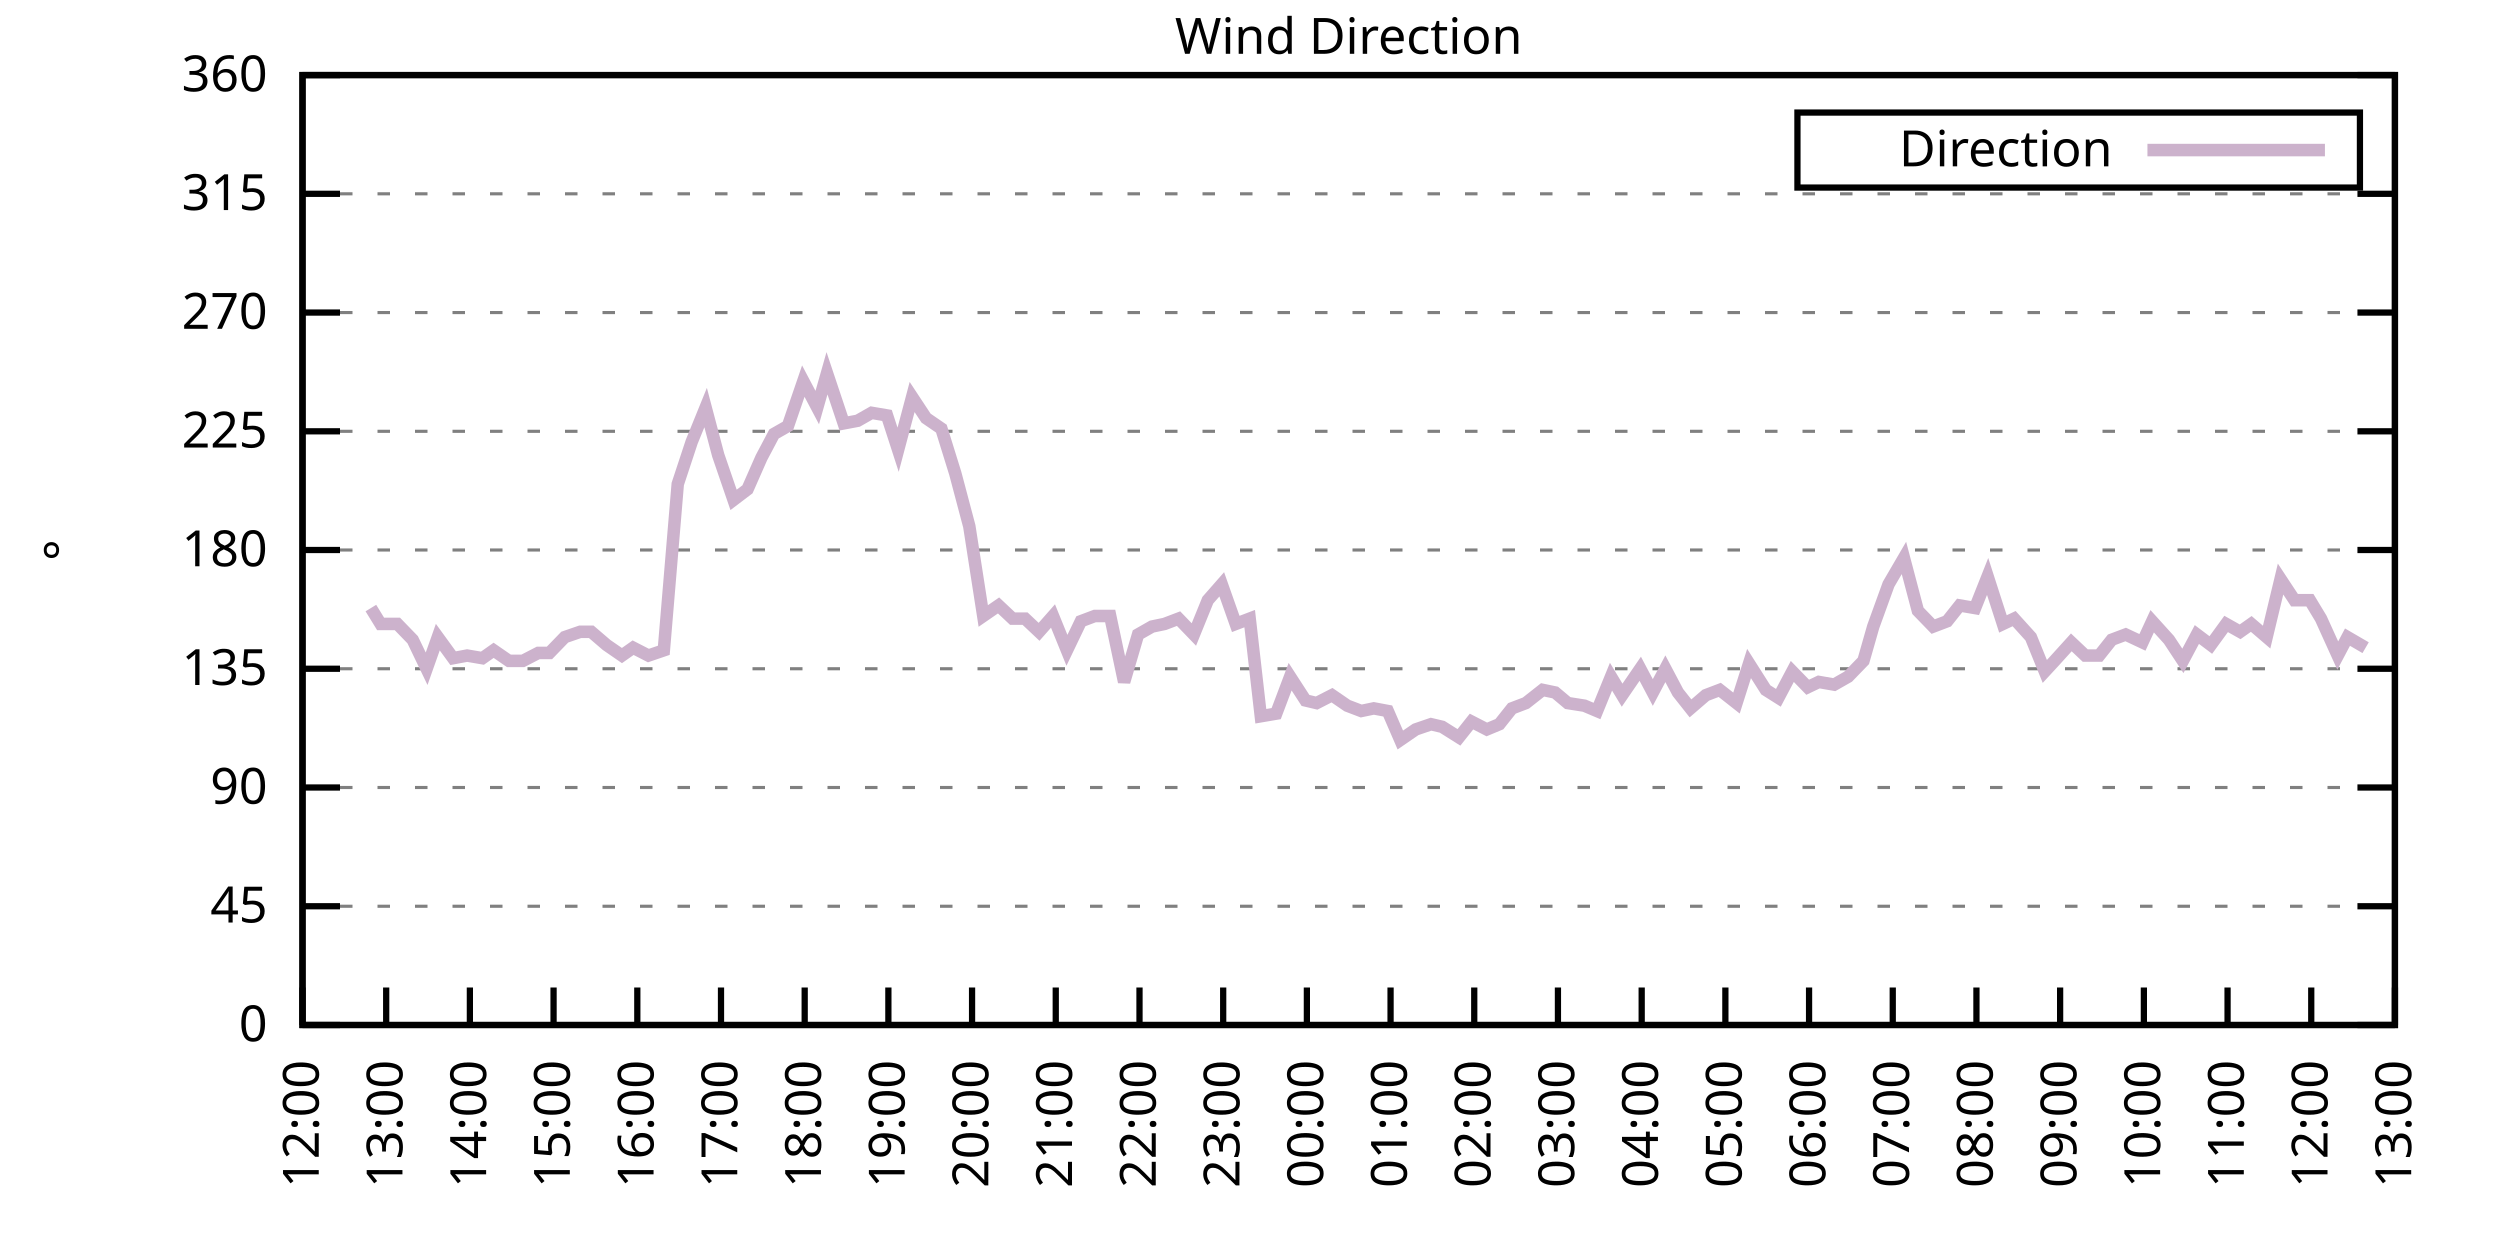
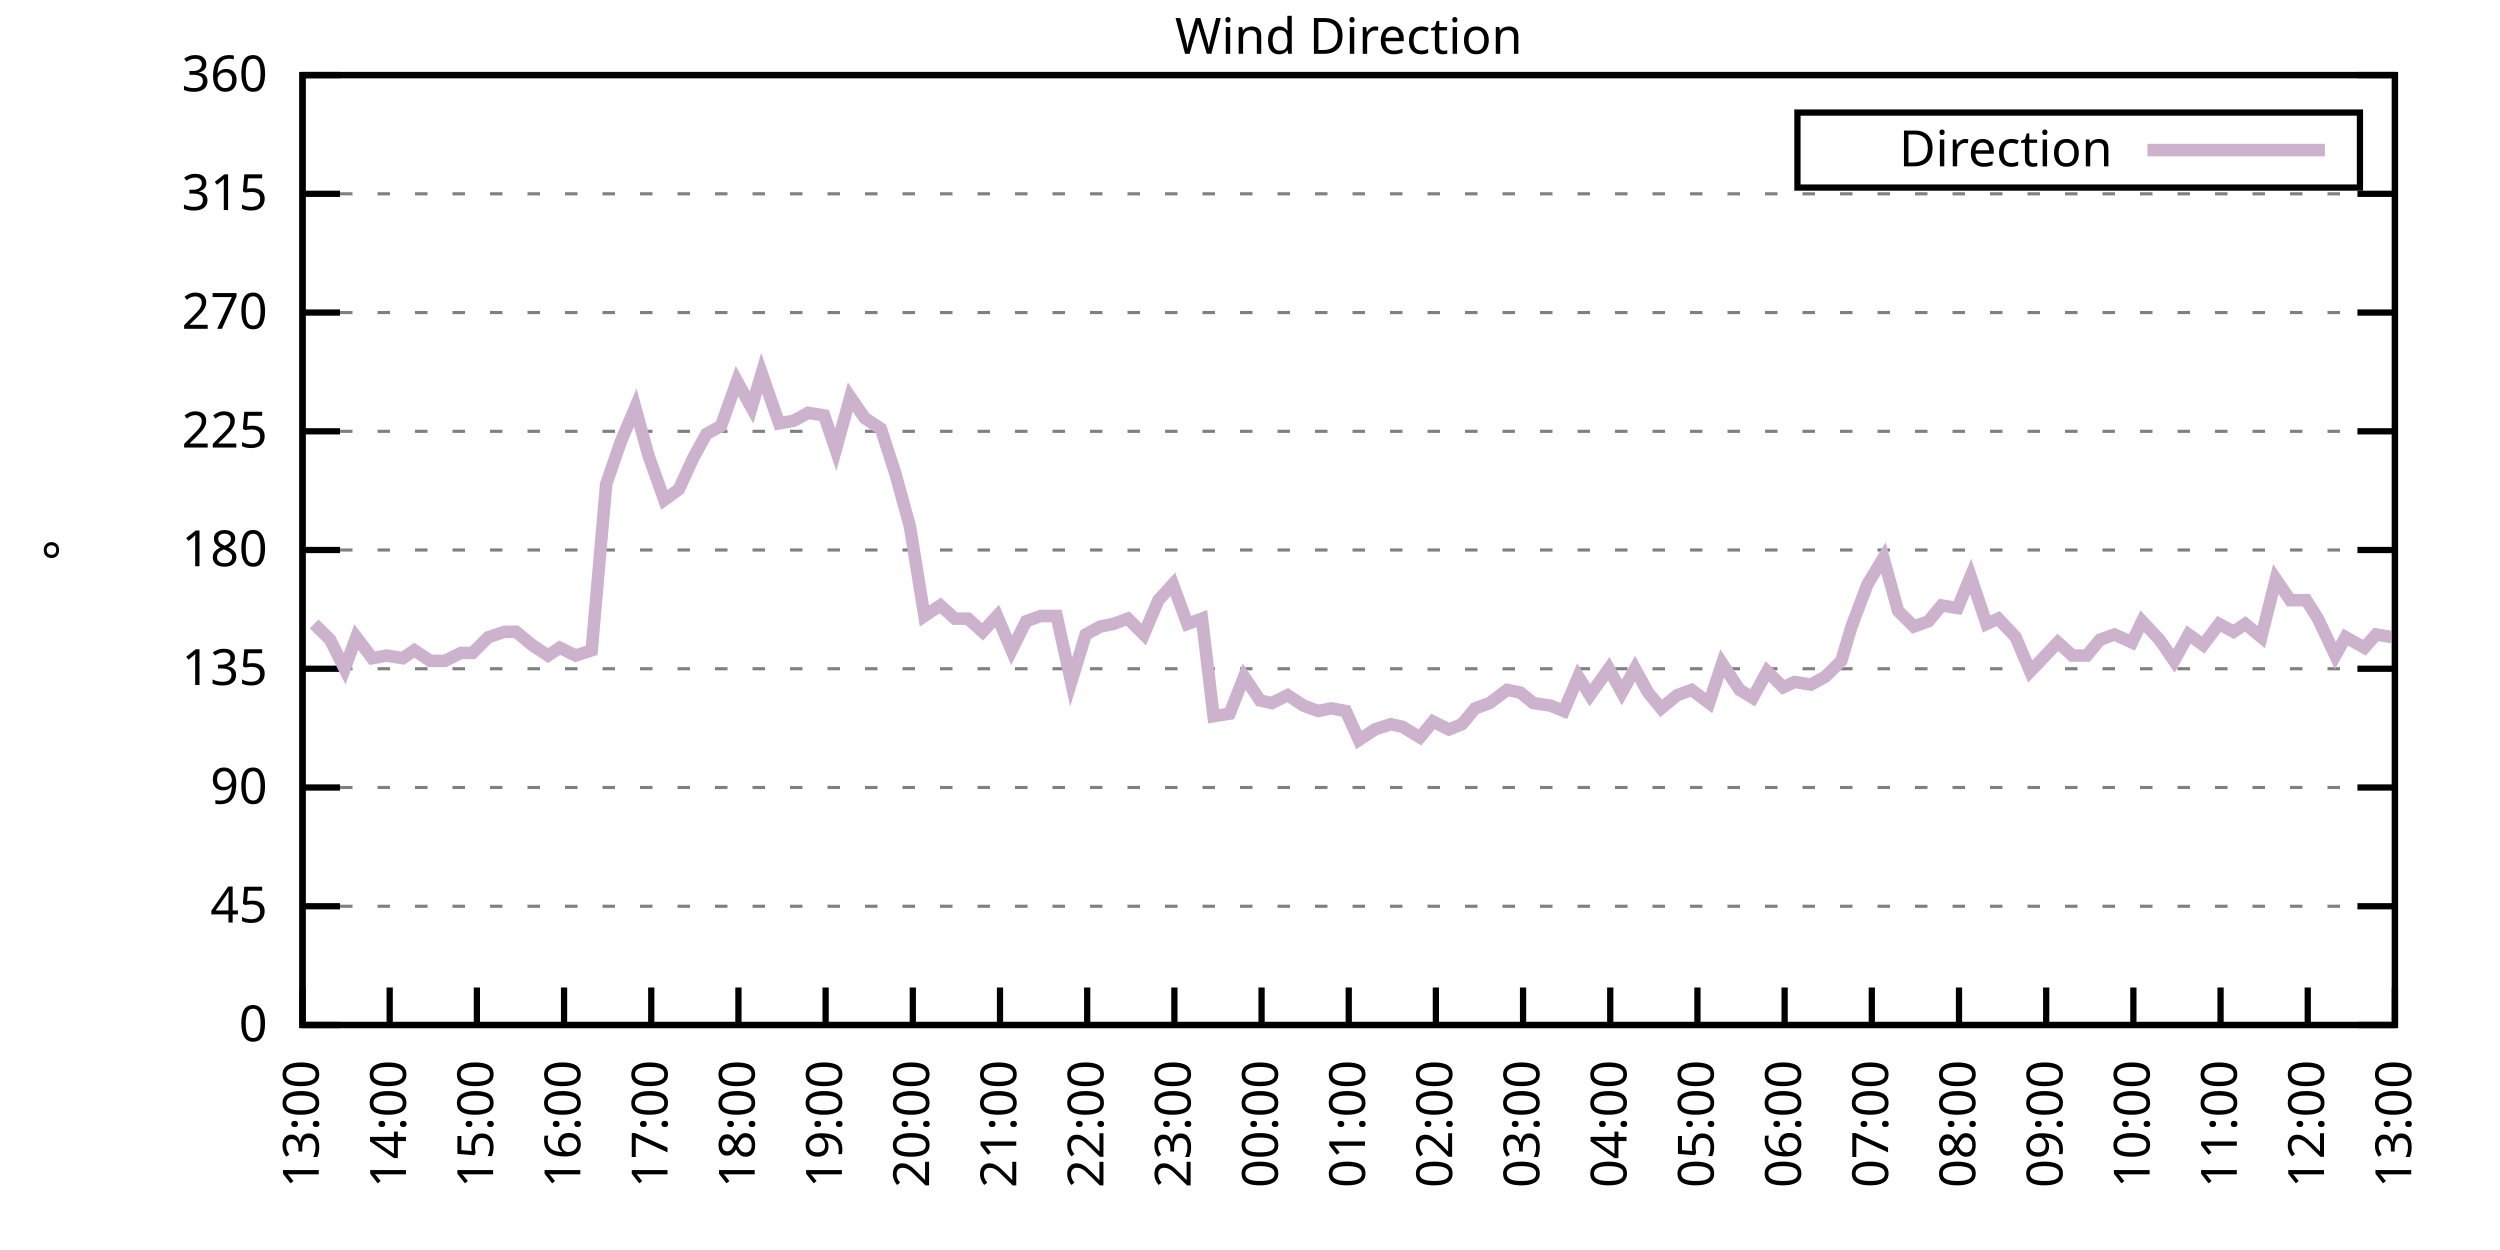
<svg xmlns="http://www.w3.org/2000/svg" xmlns:xlink="http://www.w3.org/1999/xlink" width="400" height="200" viewBox="0 0 400 200">
  <g id="gnuplot_canvas">
    <rect x="0" y="0" width="400" height="200" fill="none" />
    <defs>
      <circle id="gpDot" r="0.5" stroke-width="0.5" stroke="currentColor" />
      <path id="gpPt0" stroke-width="0.333" stroke="currentColor" d="M-1,0 h2 M0,-1 v2" />
      <path id="gpPt1" stroke-width="0.333" stroke="currentColor" d="M-1,-1 L1,1 M1,-1 L-1,1" />
      <path id="gpPt2" stroke-width="0.333" stroke="currentColor" d="M-1,0 L1,0 M0,-1 L0,1 M-1,-1 L1,1 M-1,1 L1,-1" />
      <rect id="gpPt3" stroke-width="0.333" stroke="currentColor" x="-1" y="-1" width="2" height="2" />
      <rect id="gpPt4" stroke-width="0.333" stroke="currentColor" fill="currentColor" x="-1" y="-1" width="2" height="2" />
      <circle id="gpPt5" stroke-width="0.333" stroke="currentColor" cx="0" cy="0" r="1" />
      <use xlink:href="#gpPt5" id="gpPt6" fill="currentColor" stroke="none" />
      <path id="gpPt7" stroke-width="0.333" stroke="currentColor" d="M0,-1.33 L-1.33,0.67 L1.33,0.67 z" />
      <use xlink:href="#gpPt7" id="gpPt8" fill="currentColor" stroke="none" />
      <use xlink:href="#gpPt7" id="gpPt9" stroke="currentColor" transform="rotate(180)" />
      <use xlink:href="#gpPt9" id="gpPt10" fill="currentColor" stroke="none" />
      <use xlink:href="#gpPt3" id="gpPt11" stroke="currentColor" transform="rotate(45)" />
      <use xlink:href="#gpPt11" id="gpPt12" fill="currentColor" stroke="none" />
      <path id="gpPt13" stroke-width="0.333" stroke="currentColor" d="M0,1.330 L1.265,0.411 L0.782,-1.067 L-0.782,-1.076 L-1.265,0.411 z" />
      <use xlink:href="#gpPt13" id="gpPt14" fill="currentColor" stroke="none" />
      <filter id="textbox" filterUnits="objectBoundingBox" x="0" y="0" height="1" width="1">
        <feFlood flood-color="white" flood-opacity="1" result="bgnd" />
        <feComposite in="SourceGraphic" in2="bgnd" operator="atop" />
      </filter>
      <filter id="greybox" filterUnits="objectBoundingBox" x="0" y="0" height="1" width="1">
        <feFlood flood-color="lightgrey" flood-opacity="1" result="grey" />
        <feComposite in="SourceGraphic" in2="grey" operator="atop" />
      </filter>
    </defs>
    <g fill="none" color="white" stroke="currentColor" stroke-width="1.00" stroke-linecap="butt" stroke-linejoin="miter">
</g>
    <g fill="none" color="black" stroke="currentColor" stroke-width="1.00" stroke-linecap="butt" stroke-linejoin="miter">
      <g stroke="none" shape-rendering="crispEdges">
        <polygon fill="rgb(255, 255, 255)" points="48.40,164.00 383.18,164.00 383.18,12.02 48.40,12.02 " />
      </g>
    </g>
    <g fill="none" color="black" stroke="currentColor" stroke-width="1.00" stroke-linecap="butt" stroke-linejoin="miter">
</g>
    <g fill="none" color="black" stroke="black" stroke-width="0.50" stroke-linecap="butt" stroke-linejoin="miter">
</g>
    <g fill="none" color="gray" stroke="currentColor" stroke-width="0.50" stroke-linecap="butt" stroke-linejoin="miter">
      <path stroke="gray" stroke-dasharray="2,4" class="gridline" d="M48.40,164.00 L383.19,164.00  " />
    </g>
    <g fill="none" color="gray" stroke="gray" stroke-width="1.00" stroke-linecap="butt" stroke-linejoin="miter">
</g>
    <g fill="none" color="black" stroke="currentColor" stroke-width="1.00" stroke-linecap="butt" stroke-linejoin="miter">
      <path stroke="black" d="M48.40,164.00 L54.40,164.00 M383.19,164.00 L377.19,164.00  " />
      <g transform="translate(42.80,166.60)" stroke="none" fill="black" font-family="Sans" font-size="8.00" text-anchor="end">
        <text>
          <tspan font-family="Sans"> 0</tspan>
        </text>
      </g>
    </g>
    <g fill="none" color="black" stroke="currentColor" stroke-width="1.00" stroke-linecap="butt" stroke-linejoin="miter">
</g>
    <g fill="none" color="black" stroke="black" stroke-width="0.50" stroke-linecap="butt" stroke-linejoin="miter">
</g>
    <g fill="none" color="gray" stroke="currentColor" stroke-width="0.50" stroke-linecap="butt" stroke-linejoin="miter">
      <path stroke="gray" stroke-dasharray="2,4" class="gridline" d="M48.40,145.00 L383.19,145.00  " />
    </g>
    <g fill="none" color="gray" stroke="gray" stroke-width="1.00" stroke-linecap="butt" stroke-linejoin="miter">
</g>
    <g fill="none" color="black" stroke="currentColor" stroke-width="1.00" stroke-linecap="butt" stroke-linejoin="miter">
      <path stroke="black" d="M48.40,145.00 L54.40,145.00 M383.19,145.00 L377.19,145.00  " />
      <g transform="translate(42.80,147.60)" stroke="none" fill="black" font-family="Sans" font-size="8.00" text-anchor="end">
        <text>
          <tspan font-family="Sans"> 45</tspan>
        </text>
      </g>
    </g>
    <g fill="none" color="black" stroke="currentColor" stroke-width="1.00" stroke-linecap="butt" stroke-linejoin="miter">
</g>
    <g fill="none" color="black" stroke="black" stroke-width="0.50" stroke-linecap="butt" stroke-linejoin="miter">
</g>
    <g fill="none" color="gray" stroke="currentColor" stroke-width="0.50" stroke-linecap="butt" stroke-linejoin="miter">
      <path stroke="gray" stroke-dasharray="2,4" class="gridline" d="M48.40,126.00 L383.19,126.00  " />
    </g>
    <g fill="none" color="gray" stroke="gray" stroke-width="1.00" stroke-linecap="butt" stroke-linejoin="miter">
</g>
    <g fill="none" color="black" stroke="currentColor" stroke-width="1.00" stroke-linecap="butt" stroke-linejoin="miter">
      <path stroke="black" d="M48.40,126.00 L54.40,126.00 M383.19,126.00 L377.19,126.00  " />
      <g transform="translate(42.80,128.60)" stroke="none" fill="black" font-family="Sans" font-size="8.00" text-anchor="end">
        <text>
          <tspan font-family="Sans"> 90</tspan>
        </text>
      </g>
    </g>
    <g fill="none" color="black" stroke="currentColor" stroke-width="1.00" stroke-linecap="butt" stroke-linejoin="miter">
</g>
    <g fill="none" color="black" stroke="black" stroke-width="0.50" stroke-linecap="butt" stroke-linejoin="miter">
</g>
    <g fill="none" color="gray" stroke="currentColor" stroke-width="0.50" stroke-linecap="butt" stroke-linejoin="miter">
      <path stroke="gray" stroke-dasharray="2,4" class="gridline" d="M48.40,107.00 L383.19,107.00  " />
    </g>
    <g fill="none" color="gray" stroke="gray" stroke-width="1.00" stroke-linecap="butt" stroke-linejoin="miter">
</g>
    <g fill="none" color="black" stroke="currentColor" stroke-width="1.00" stroke-linecap="butt" stroke-linejoin="miter">
      <path stroke="black" d="M48.40,107.00 L54.40,107.00 M383.19,107.00 L377.19,107.00  " />
      <g transform="translate(42.80,109.60)" stroke="none" fill="black" font-family="Sans" font-size="8.00" text-anchor="end">
        <text>
          <tspan font-family="Sans"> 135</tspan>
        </text>
      </g>
    </g>
    <g fill="none" color="black" stroke="currentColor" stroke-width="1.00" stroke-linecap="butt" stroke-linejoin="miter">
</g>
    <g fill="none" color="black" stroke="black" stroke-width="0.50" stroke-linecap="butt" stroke-linejoin="miter">
</g>
    <g fill="none" color="gray" stroke="currentColor" stroke-width="0.50" stroke-linecap="butt" stroke-linejoin="miter">
      <path stroke="gray" stroke-dasharray="2,4" class="gridline" d="M48.40,88.00 L383.19,88.00  " />
    </g>
    <g fill="none" color="gray" stroke="gray" stroke-width="1.00" stroke-linecap="butt" stroke-linejoin="miter">
</g>
    <g fill="none" color="black" stroke="currentColor" stroke-width="1.00" stroke-linecap="butt" stroke-linejoin="miter">
      <path stroke="black" d="M48.40,88.00 L54.40,88.00 M383.19,88.00 L377.19,88.00  " />
      <g transform="translate(42.80,90.60)" stroke="none" fill="black" font-family="Sans" font-size="8.00" text-anchor="end">
        <text>
          <tspan font-family="Sans"> 180</tspan>
        </text>
      </g>
    </g>
    <g fill="none" color="black" stroke="currentColor" stroke-width="1.00" stroke-linecap="butt" stroke-linejoin="miter">
</g>
    <g fill="none" color="black" stroke="black" stroke-width="0.50" stroke-linecap="butt" stroke-linejoin="miter">
</g>
    <g fill="none" color="gray" stroke="currentColor" stroke-width="0.50" stroke-linecap="butt" stroke-linejoin="miter">
      <path stroke="gray" stroke-dasharray="2,4" class="gridline" d="M48.40,69.01 L383.19,69.01  " />
    </g>
    <g fill="none" color="gray" stroke="gray" stroke-width="1.00" stroke-linecap="butt" stroke-linejoin="miter">
</g>
    <g fill="none" color="black" stroke="currentColor" stroke-width="1.00" stroke-linecap="butt" stroke-linejoin="miter">
      <path stroke="black" d="M48.40,69.01 L54.40,69.01 M383.19,69.01 L377.19,69.01  " />
      <g transform="translate(42.80,71.61)" stroke="none" fill="black" font-family="Sans" font-size="8.00" text-anchor="end">
        <text>
          <tspan font-family="Sans"> 225</tspan>
        </text>
      </g>
    </g>
    <g fill="none" color="black" stroke="currentColor" stroke-width="1.00" stroke-linecap="butt" stroke-linejoin="miter">
</g>
    <g fill="none" color="black" stroke="black" stroke-width="0.50" stroke-linecap="butt" stroke-linejoin="miter">
</g>
    <g fill="none" color="gray" stroke="currentColor" stroke-width="0.50" stroke-linecap="butt" stroke-linejoin="miter">
      <path stroke="gray" stroke-dasharray="2,4" class="gridline" d="M48.40,50.01 L383.19,50.01  " />
    </g>
    <g fill="none" color="gray" stroke="gray" stroke-width="1.00" stroke-linecap="butt" stroke-linejoin="miter">
</g>
    <g fill="none" color="black" stroke="currentColor" stroke-width="1.00" stroke-linecap="butt" stroke-linejoin="miter">
      <path stroke="black" d="M48.40,50.01 L54.40,50.01 M383.19,50.01 L377.19,50.01  " />
      <g transform="translate(42.80,52.61)" stroke="none" fill="black" font-family="Sans" font-size="8.00" text-anchor="end">
        <text>
          <tspan font-family="Sans"> 270</tspan>
        </text>
      </g>
    </g>
    <g fill="none" color="black" stroke="currentColor" stroke-width="1.00" stroke-linecap="butt" stroke-linejoin="miter">
</g>
    <g fill="none" color="black" stroke="black" stroke-width="0.50" stroke-linecap="butt" stroke-linejoin="miter">
</g>
    <g fill="none" color="gray" stroke="currentColor" stroke-width="0.50" stroke-linecap="butt" stroke-linejoin="miter">
      <path stroke="gray" stroke-dasharray="2,4" class="gridline" d="M48.40,31.01 L383.19,31.01  " />
    </g>
    <g fill="none" color="gray" stroke="gray" stroke-width="1.00" stroke-linecap="butt" stroke-linejoin="miter">
</g>
    <g fill="none" color="black" stroke="currentColor" stroke-width="1.00" stroke-linecap="butt" stroke-linejoin="miter">
      <path stroke="black" d="M48.40,31.01 L54.40,31.01 M383.19,31.01 L377.19,31.01  " />
      <g transform="translate(42.80,33.61)" stroke="none" fill="black" font-family="Sans" font-size="8.00" text-anchor="end">
        <text>
          <tspan font-family="Sans"> 315</tspan>
        </text>
      </g>
    </g>
    <g fill="none" color="black" stroke="currentColor" stroke-width="1.00" stroke-linecap="butt" stroke-linejoin="miter">
</g>
    <g fill="none" color="black" stroke="black" stroke-width="0.50" stroke-linecap="butt" stroke-linejoin="miter">
</g>
    <g fill="none" color="gray" stroke="currentColor" stroke-width="0.50" stroke-linecap="butt" stroke-linejoin="miter">
      <path stroke="gray" stroke-dasharray="2,4" class="gridline" d="M48.40,12.01 L383.19,12.01  " />
    </g>
    <g fill="none" color="gray" stroke="gray" stroke-width="1.00" stroke-linecap="butt" stroke-linejoin="miter">
</g>
    <g fill="none" color="black" stroke="currentColor" stroke-width="1.00" stroke-linecap="butt" stroke-linejoin="miter">
      <path stroke="black" d="M48.40,12.01 L54.40,12.01 M383.19,12.01 L377.19,12.01  " />
      <g transform="translate(42.80,14.61)" stroke="none" fill="black" font-family="Sans" font-size="8.00" text-anchor="end">
        <text>
          <tspan font-family="Sans"> 360</tspan>
        </text>
      </g>
    </g>
    <g fill="none" color="black" stroke="currentColor" stroke-width="1.00" stroke-linecap="butt" stroke-linejoin="miter">
      <path stroke="black" d="M48.40,164.00 L48.40,158.00  " />
      <g transform="translate(51.00,169.60) rotate(270.00)" stroke="none" fill="black" font-family="Sans" font-size="8.00" text-anchor="end">
        <text>
-           <tspan font-family="Sans">12:00</tspan>
-         </text>
-       </g>
-     </g>
-     <g fill="none" color="black" stroke="currentColor" stroke-width="1.00" stroke-linecap="butt" stroke-linejoin="miter">
-       <path stroke="black" d="M61.79,164.00 L61.79,158.00  " />
-       <g transform="translate(64.39,169.60) rotate(270.00)" stroke="none" fill="black" font-family="Sans" font-size="8.00" text-anchor="end">
-         <text>
          <tspan font-family="Sans">13:00</tspan>
        </text>
      </g>
    </g>
    <g fill="none" color="black" stroke="currentColor" stroke-width="1.00" stroke-linecap="butt" stroke-linejoin="miter">
-       <path stroke="black" d="M75.18,164.00 L75.18,158.00  " />
-       <g transform="translate(77.78,169.60) rotate(270.00)" stroke="none" fill="black" font-family="Sans" font-size="8.00" text-anchor="end">
+       <path stroke="black" d="M62.35,164.00 L62.35,158.00  " />
+       <g transform="translate(64.95,169.60) rotate(270.00)" stroke="none" fill="black" font-family="Sans" font-size="8.00" text-anchor="end">
        <text>
          <tspan font-family="Sans">14:00</tspan>
        </text>
      </g>
    </g>
    <g fill="none" color="black" stroke="currentColor" stroke-width="1.00" stroke-linecap="butt" stroke-linejoin="miter">
-       <path stroke="black" d="M88.57,164.00 L88.57,158.00  " />
-       <g transform="translate(91.17,169.60) rotate(270.00)" stroke="none" fill="black" font-family="Sans" font-size="8.00" text-anchor="end">
+       <path stroke="black" d="M76.30,164.00 L76.30,158.00  " />
+       <g transform="translate(78.90,169.60) rotate(270.00)" stroke="none" fill="black" font-family="Sans" font-size="8.00" text-anchor="end">
        <text>
          <tspan font-family="Sans">15:00</tspan>
        </text>
      </g>
    </g>
    <g fill="none" color="black" stroke="currentColor" stroke-width="1.00" stroke-linecap="butt" stroke-linejoin="miter">
-       <path stroke="black" d="M101.97,164.00 L101.97,158.00  " />
-       <g transform="translate(104.57,169.60) rotate(270.00)" stroke="none" fill="black" font-family="Sans" font-size="8.00" text-anchor="end">
+       <path stroke="black" d="M90.25,164.00 L90.25,158.00  " />
+       <g transform="translate(92.85,169.60) rotate(270.00)" stroke="none" fill="black" font-family="Sans" font-size="8.00" text-anchor="end">
        <text>
          <tspan font-family="Sans">16:00</tspan>
        </text>
      </g>
    </g>
    <g fill="none" color="black" stroke="currentColor" stroke-width="1.00" stroke-linecap="butt" stroke-linejoin="miter">
-       <path stroke="black" d="M115.36,164.00 L115.36,158.00  " />
-       <g transform="translate(117.96,169.60) rotate(270.00)" stroke="none" fill="black" font-family="Sans" font-size="8.00" text-anchor="end">
+       <path stroke="black" d="M104.20,164.00 L104.20,158.00  " />
+       <g transform="translate(106.80,169.60) rotate(270.00)" stroke="none" fill="black" font-family="Sans" font-size="8.00" text-anchor="end">
        <text>
          <tspan font-family="Sans">17:00</tspan>
        </text>
      </g>
    </g>
    <g fill="none" color="black" stroke="currentColor" stroke-width="1.00" stroke-linecap="butt" stroke-linejoin="miter">
-       <path stroke="black" d="M128.75,164.00 L128.75,158.00  " />
-       <g transform="translate(131.35,169.60) rotate(270.00)" stroke="none" fill="black" font-family="Sans" font-size="8.00" text-anchor="end">
+       <path stroke="black" d="M118.15,164.00 L118.15,158.00  " />
+       <g transform="translate(120.75,169.60) rotate(270.00)" stroke="none" fill="black" font-family="Sans" font-size="8.00" text-anchor="end">
        <text>
          <tspan font-family="Sans">18:00</tspan>
        </text>
      </g>
    </g>
    <g fill="none" color="black" stroke="currentColor" stroke-width="1.00" stroke-linecap="butt" stroke-linejoin="miter">
-       <path stroke="black" d="M142.14,164.00 L142.14,158.00  " />
-       <g transform="translate(144.74,169.60) rotate(270.00)" stroke="none" fill="black" font-family="Sans" font-size="8.00" text-anchor="end">
+       <path stroke="black" d="M132.10,164.00 L132.10,158.00  " />
+       <g transform="translate(134.70,169.60) rotate(270.00)" stroke="none" fill="black" font-family="Sans" font-size="8.00" text-anchor="end">
        <text>
          <tspan font-family="Sans">19:00</tspan>
        </text>
      </g>
    </g>
    <g fill="none" color="black" stroke="currentColor" stroke-width="1.00" stroke-linecap="butt" stroke-linejoin="miter">
-       <path stroke="black" d="M155.53,164.00 L155.53,158.00  " />
-       <g transform="translate(158.13,169.60) rotate(270.00)" stroke="none" fill="black" font-family="Sans" font-size="8.00" text-anchor="end">
+       <path stroke="black" d="M146.05,164.00 L146.05,158.00  " />
+       <g transform="translate(148.65,169.60) rotate(270.00)" stroke="none" fill="black" font-family="Sans" font-size="8.00" text-anchor="end">
        <text>
          <tspan font-family="Sans">20:00</tspan>
        </text>
      </g>
    </g>
    <g fill="none" color="black" stroke="currentColor" stroke-width="1.00" stroke-linecap="butt" stroke-linejoin="miter">
-       <path stroke="black" d="M168.92,164.00 L168.92,158.00  " />
-       <g transform="translate(171.52,169.60) rotate(270.00)" stroke="none" fill="black" font-family="Sans" font-size="8.00" text-anchor="end">
+       <path stroke="black" d="M160.00,164.00 L160.00,158.00  " />
+       <g transform="translate(162.60,169.60) rotate(270.00)" stroke="none" fill="black" font-family="Sans" font-size="8.00" text-anchor="end">
        <text>
          <tspan font-family="Sans">21:00</tspan>
        </text>
      </g>
    </g>
    <g fill="none" color="black" stroke="currentColor" stroke-width="1.00" stroke-linecap="butt" stroke-linejoin="miter">
-       <path stroke="black" d="M182.32,164.00 L182.32,158.00  " />
-       <g transform="translate(184.92,169.60) rotate(270.00)" stroke="none" fill="black" font-family="Sans" font-size="8.00" text-anchor="end">
+       <path stroke="black" d="M173.95,164.00 L173.95,158.00  " />
+       <g transform="translate(176.55,169.60) rotate(270.00)" stroke="none" fill="black" font-family="Sans" font-size="8.00" text-anchor="end">
        <text>
          <tspan font-family="Sans">22:00</tspan>
        </text>
      </g>
    </g>
    <g fill="none" color="black" stroke="currentColor" stroke-width="1.00" stroke-linecap="butt" stroke-linejoin="miter">
-       <path stroke="black" d="M195.71,164.00 L195.71,158.00  " />
-       <g transform="translate(198.31,169.60) rotate(270.00)" stroke="none" fill="black" font-family="Sans" font-size="8.00" text-anchor="end">
+       <path stroke="black" d="M187.90,164.00 L187.90,158.00  " />
+       <g transform="translate(190.50,169.60) rotate(270.00)" stroke="none" fill="black" font-family="Sans" font-size="8.00" text-anchor="end">
        <text>
          <tspan font-family="Sans">23:00</tspan>
        </text>
      </g>
    </g>
    <g fill="none" color="black" stroke="currentColor" stroke-width="1.00" stroke-linecap="butt" stroke-linejoin="miter">
-       <path stroke="black" d="M209.10,164.00 L209.10,158.00  " />
-       <g transform="translate(211.70,169.60) rotate(270.00)" stroke="none" fill="black" font-family="Sans" font-size="8.00" text-anchor="end">
+       <path stroke="black" d="M201.85,164.00 L201.85,158.00  " />
+       <g transform="translate(204.45,169.60) rotate(270.00)" stroke="none" fill="black" font-family="Sans" font-size="8.00" text-anchor="end">
        <text>
          <tspan font-family="Sans">00:00</tspan>
        </text>
      </g>
    </g>
    <g fill="none" color="black" stroke="currentColor" stroke-width="1.00" stroke-linecap="butt" stroke-linejoin="miter">
-       <path stroke="black" d="M222.49,164.00 L222.49,158.00  " />
-       <g transform="translate(225.09,169.60) rotate(270.00)" stroke="none" fill="black" font-family="Sans" font-size="8.00" text-anchor="end">
+       <path stroke="black" d="M215.80,164.00 L215.80,158.00  " />
+       <g transform="translate(218.40,169.60) rotate(270.00)" stroke="none" fill="black" font-family="Sans" font-size="8.00" text-anchor="end">
        <text>
          <tspan font-family="Sans">01:00</tspan>
        </text>
      </g>
    </g>
    <g fill="none" color="black" stroke="currentColor" stroke-width="1.00" stroke-linecap="butt" stroke-linejoin="miter">
-       <path stroke="black" d="M235.88,164.00 L235.88,158.00  " />
-       <g transform="translate(238.48,169.60) rotate(270.00)" stroke="none" fill="black" font-family="Sans" font-size="8.00" text-anchor="end">
+       <path stroke="black" d="M229.74,164.00 L229.74,158.00  " />
+       <g transform="translate(232.34,169.60) rotate(270.00)" stroke="none" fill="black" font-family="Sans" font-size="8.00" text-anchor="end">
        <text>
          <tspan font-family="Sans">02:00</tspan>
        </text>
      </g>
    </g>
    <g fill="none" color="black" stroke="currentColor" stroke-width="1.00" stroke-linecap="butt" stroke-linejoin="miter">
-       <path stroke="black" d="M249.27,164.00 L249.27,158.00  " />
-       <g transform="translate(251.87,169.60) rotate(270.00)" stroke="none" fill="black" font-family="Sans" font-size="8.00" text-anchor="end">
+       <path stroke="black" d="M243.69,164.00 L243.69,158.00  " />
+       <g transform="translate(246.29,169.60) rotate(270.00)" stroke="none" fill="black" font-family="Sans" font-size="8.00" text-anchor="end">
        <text>
          <tspan font-family="Sans">03:00</tspan>
        </text>
      </g>
    </g>
    <g fill="none" color="black" stroke="currentColor" stroke-width="1.00" stroke-linecap="butt" stroke-linejoin="miter">
-       <path stroke="black" d="M262.67,164.00 L262.67,158.00  " />
-       <g transform="translate(265.27,169.60) rotate(270.00)" stroke="none" fill="black" font-family="Sans" font-size="8.00" text-anchor="end">
+       <path stroke="black" d="M257.64,164.00 L257.64,158.00  " />
+       <g transform="translate(260.24,169.60) rotate(270.00)" stroke="none" fill="black" font-family="Sans" font-size="8.00" text-anchor="end">
        <text>
          <tspan font-family="Sans">04:00</tspan>
        </text>
      </g>
    </g>
    <g fill="none" color="black" stroke="currentColor" stroke-width="1.00" stroke-linecap="butt" stroke-linejoin="miter">
-       <path stroke="black" d="M276.06,164.00 L276.06,158.00  " />
-       <g transform="translate(278.66,169.60) rotate(270.00)" stroke="none" fill="black" font-family="Sans" font-size="8.00" text-anchor="end">
+       <path stroke="black" d="M271.59,164.00 L271.59,158.00  " />
+       <g transform="translate(274.19,169.60) rotate(270.00)" stroke="none" fill="black" font-family="Sans" font-size="8.00" text-anchor="end">
        <text>
          <tspan font-family="Sans">05:00</tspan>
        </text>
      </g>
    </g>
    <g fill="none" color="black" stroke="currentColor" stroke-width="1.00" stroke-linecap="butt" stroke-linejoin="miter">
-       <path stroke="black" d="M289.45,164.00 L289.45,158.00  " />
-       <g transform="translate(292.05,169.60) rotate(270.00)" stroke="none" fill="black" font-family="Sans" font-size="8.00" text-anchor="end">
+       <path stroke="black" d="M285.54,164.00 L285.54,158.00  " />
+       <g transform="translate(288.14,169.60) rotate(270.00)" stroke="none" fill="black" font-family="Sans" font-size="8.00" text-anchor="end">
        <text>
          <tspan font-family="Sans">06:00</tspan>
        </text>
      </g>
    </g>
    <g fill="none" color="black" stroke="currentColor" stroke-width="1.00" stroke-linecap="butt" stroke-linejoin="miter">
-       <path stroke="black" d="M302.84,164.00 L302.84,158.00  " />
-       <g transform="translate(305.44,169.60) rotate(270.00)" stroke="none" fill="black" font-family="Sans" font-size="8.00" text-anchor="end">
+       <path stroke="black" d="M299.49,164.00 L299.49,158.00  " />
+       <g transform="translate(302.09,169.60) rotate(270.00)" stroke="none" fill="black" font-family="Sans" font-size="8.00" text-anchor="end">
        <text>
          <tspan font-family="Sans">07:00</tspan>
        </text>
      </g>
    </g>
    <g fill="none" color="black" stroke="currentColor" stroke-width="1.00" stroke-linecap="butt" stroke-linejoin="miter">
-       <path stroke="black" d="M316.23,164.00 L316.23,158.00  " />
-       <g transform="translate(318.83,169.60) rotate(270.00)" stroke="none" fill="black" font-family="Sans" font-size="8.00" text-anchor="end">
+       <path stroke="black" d="M313.44,164.00 L313.44,158.00  " />
+       <g transform="translate(316.04,169.60) rotate(270.00)" stroke="none" fill="black" font-family="Sans" font-size="8.00" text-anchor="end">
        <text>
          <tspan font-family="Sans">08:00</tspan>
        </text>
      </g>
    </g>
    <g fill="none" color="black" stroke="currentColor" stroke-width="1.00" stroke-linecap="butt" stroke-linejoin="miter">
-       <path stroke="black" d="M329.62,164.00 L329.62,158.00  " />
-       <g transform="translate(332.22,169.60) rotate(270.00)" stroke="none" fill="black" font-family="Sans" font-size="8.00" text-anchor="end">
+       <path stroke="black" d="M327.39,164.00 L327.39,158.00  " />
+       <g transform="translate(329.99,169.60) rotate(270.00)" stroke="none" fill="black" font-family="Sans" font-size="8.00" text-anchor="end">
        <text>
          <tspan font-family="Sans">09:00</tspan>
        </text>
      </g>
    </g>
    <g fill="none" color="black" stroke="currentColor" stroke-width="1.00" stroke-linecap="butt" stroke-linejoin="miter">
-       <path stroke="black" d="M343.02,164.00 L343.02,158.00  " />
-       <g transform="translate(345.62,169.60) rotate(270.00)" stroke="none" fill="black" font-family="Sans" font-size="8.00" text-anchor="end">
+       <path stroke="black" d="M341.34,164.00 L341.34,158.00  " />
+       <g transform="translate(343.94,169.60) rotate(270.00)" stroke="none" fill="black" font-family="Sans" font-size="8.00" text-anchor="end">
        <text>
          <tspan font-family="Sans">10:00</tspan>
        </text>
      </g>
    </g>
    <g fill="none" color="black" stroke="currentColor" stroke-width="1.00" stroke-linecap="butt" stroke-linejoin="miter">
-       <path stroke="black" d="M356.41,164.00 L356.41,158.00  " />
-       <g transform="translate(359.01,169.60) rotate(270.00)" stroke="none" fill="black" font-family="Sans" font-size="8.00" text-anchor="end">
+       <path stroke="black" d="M355.29,164.00 L355.29,158.00  " />
+       <g transform="translate(357.89,169.60) rotate(270.00)" stroke="none" fill="black" font-family="Sans" font-size="8.00" text-anchor="end">
        <text>
          <tspan font-family="Sans">11:00</tspan>
        </text>
      </g>
    </g>
    <g fill="none" color="black" stroke="currentColor" stroke-width="1.00" stroke-linecap="butt" stroke-linejoin="miter">
-       <path stroke="black" d="M369.80,164.00 L369.80,158.00  " />
-       <g transform="translate(372.40,169.60) rotate(270.00)" stroke="none" fill="black" font-family="Sans" font-size="8.00" text-anchor="end">
+       <path stroke="black" d="M369.24,164.00 L369.24,158.00  " />
+       <g transform="translate(371.84,169.60) rotate(270.00)" stroke="none" fill="black" font-family="Sans" font-size="8.00" text-anchor="end">
        <text>
          <tspan font-family="Sans">12:00</tspan>
        </text>
      </g>
    </g>
    <g fill="none" color="black" stroke="currentColor" stroke-width="1.00" stroke-linecap="butt" stroke-linejoin="miter">
      <path stroke="black" d="M383.19,164.00 L383.19,158.00  " />
      <g transform="translate(385.79,169.60) rotate(270.00)" stroke="none" fill="black" font-family="Sans" font-size="8.00" text-anchor="end">
        <text>
          <tspan font-family="Sans">13:00</tspan>
        </text>
      </g>
    </g>
    <g fill="none" color="black" stroke="currentColor" stroke-width="1.00" stroke-linecap="butt" stroke-linejoin="miter">
</g>
    <g fill="none" color="black" stroke="currentColor" stroke-width="1.00" stroke-linecap="butt" stroke-linejoin="miter">
      <path stroke="black" d="M48.40,12.01 L48.40,164.00 L383.19,164.00 L383.19,12.01 L48.40,12.01 Z  " />
    </g>
    <g fill="none" color="black" stroke="currentColor" stroke-width="1.00" stroke-linecap="butt" stroke-linejoin="miter">
</g>
    <g fill="none" color="black" stroke="currentColor" stroke-width="1.00" stroke-linecap="butt" stroke-linejoin="miter">
      <path stroke="black" d="M287.59,30.01 L287.59,18.01 L377.59,18.01 L377.59,30.01 L287.59,30.01 Z  " />
    </g>
    <g id="Wind_direction_plot_1">
      <g fill="none" color="white" stroke="black" stroke-width="2.00" stroke-linecap="butt" stroke-linejoin="miter">
</g>
      <g fill="none" color="black" stroke="currentColor" stroke-width="2.00" stroke-linecap="butt" stroke-linejoin="miter">
        <g transform="translate(337.99,26.61)" stroke="none" fill="black" font-family="Sans" font-size="8.00" text-anchor="end">
          <text>
            <tspan font-family="Sans">Direction</tspan>
          </text>
        </g>
      </g>
      <g fill="none" color="black" stroke="currentColor" stroke-width="2.00" stroke-linecap="butt" stroke-linejoin="miter">
-         <path stroke="rgb(204, 178, 204)" d="M343.59,24.01 L371.99,24.01 M59.34,97.29 L60.90,99.83 L63.58,99.83 L66.03,102.36 L68.26,107.00 L70.05,101.94   L72.50,105.31 L74.74,104.89 L77.19,105.31 L78.98,104.05 L81.43,105.74 L83.66,105.74 L86.12,104.47 L87.91,104.47   L90.36,101.94 L92.82,101.09 L94.60,101.09 L97.06,103.20 L99.51,104.89 L101.30,103.63 L103.75,104.89 L106.21,104.05   L108.44,77.45 L110.67,70.70 L112.90,65.21 L114.91,72.81 L117.37,79.98 L119.60,78.29 L121.83,73.23 L123.84,69.43   L126.07,68.16 L128.53,60.98 L130.76,65.21 L132.32,59.72 L135.00,67.74 L137.23,67.32 L139.46,66.05 L141.92,66.47   L143.70,71.96 L145.94,63.52 L148.17,66.90 L150.62,68.58 L152.85,75.76 L155.09,84.21 L157.32,98.56 L159.77,96.87   L162.01,98.98 L164.01,98.98 L166.25,101.09 L168.48,98.56 L170.71,104.05 L172.94,99.40 L175.17,98.56 L177.63,98.56   L179.86,109.11 L182.09,101.52 L184.32,100.25 L186.33,99.83 L188.57,98.98 L191.02,101.52 L193.25,96.03 L195.48,93.49   L197.72,99.83 L199.95,98.98 L201.73,114.60 L204.19,114.18 L206.42,108.27 L208.88,112.07 L210.66,112.49 L213.12,111.23   L215.57,112.91 L217.80,113.76 L219.81,113.34 L222.04,113.76 L224.05,118.40 L226.51,116.71 L228.96,115.87 L230.75,116.29   L233.43,117.98 L235.44,115.45 L237.89,116.71 L239.90,115.87 L241.91,113.34 L244.14,112.49 L246.82,110.38 L248.83,110.80   L250.84,112.49 L253.51,112.91 L255.52,113.76 L257.76,108.27 L259.54,111.23 L262.44,107.00 L264.45,110.80 L266.46,107.00   L268.47,110.80 L270.48,113.34 L272.93,111.23 L275.16,110.38 L277.84,112.49 L279.85,106.16 L282.53,110.38 L284.54,111.65   L286.77,107.43 L289.23,109.96 L291.01,109.11 L293.47,109.54 L295.70,108.27 L298.15,105.74 L299.72,100.25 L302.17,93.49   L304.63,89.27 L306.86,97.72 L309.31,100.25 L311.54,99.40 L313.55,96.87 L316.01,97.29 L318.02,92.23 L320.47,99.83   L322.26,98.98 L324.94,101.94 L327.17,107.43 L328.73,105.74 L331.41,102.78 L333.64,104.89 L335.87,104.89 L337.88,102.36   L340.11,101.52 L342.79,102.78 L344.35,99.40 L347.03,102.36 L349.26,105.74 L351.50,101.52 L353.73,103.20 L356.18,99.83   L358.42,101.09 L360.20,99.83 L362.66,101.94 L364.89,92.65 L367.12,96.03 L369.58,96.03 L371.36,98.98 L374.04,104.89   L375.60,101.94 L378.50,103.63  " />
+         <path stroke="rgb(204, 178, 204)" d="M343.59,24.01 L371.99,24.01 M50.26,99.83 L52.82,102.36 L55.14,107.00 L57.00,101.94 L59.56,105.31 L61.88,104.89   L64.44,105.31 L66.30,104.05 L68.86,105.74 L71.18,105.74 L73.74,104.47 L75.60,104.47 L78.16,101.94 L80.72,101.09   L82.58,101.09 L85.13,103.20 L87.69,104.89 L89.55,103.63 L92.11,104.89 L94.67,104.05 L96.99,77.45 L99.32,70.70   L101.64,65.21 L103.73,72.81 L106.29,79.98 L108.62,78.29 L110.94,73.23 L113.03,69.43 L115.36,68.16 L117.92,60.98   L120.24,65.21 L121.87,59.72 L124.66,67.74 L126.98,67.32 L129.31,66.05 L131.87,66.47 L133.72,71.96 L136.05,63.52   L138.37,66.90 L140.93,68.58 L143.26,75.76 L145.58,84.21 L147.91,98.56 L150.46,96.87 L152.79,98.98 L154.88,98.98   L157.21,101.09 L159.53,98.56 L161.86,104.05 L164.18,99.40 L166.51,98.56 L169.06,98.56 L171.39,109.11 L173.71,101.52   L176.04,100.25 L178.13,99.83 L180.46,98.98 L183.01,101.52 L185.34,96.03 L187.66,93.49 L189.99,99.83 L192.31,98.98   L194.17,114.60 L196.73,114.18 L199.06,108.27 L201.61,112.07 L203.47,112.49 L206.03,111.23 L208.59,112.91 L210.91,113.76   L213.01,113.34 L215.33,113.76 L217.42,118.40 L219.98,116.71 L222.54,115.87 L224.40,116.29 L227.19,117.98 L229.28,115.45   L231.84,116.71 L233.93,115.87 L236.02,113.34 L238.35,112.49 L241.14,110.38 L243.23,110.80 L245.32,112.49 L248.11,112.91   L250.20,113.76 L252.53,108.27 L254.39,111.23 L257.41,107.00 L259.50,110.80 L261.60,107.00 L263.69,110.80 L265.78,113.34   L268.34,111.23 L270.66,110.38 L273.45,112.49 L275.55,106.16 L278.34,110.38 L280.43,111.65 L282.75,107.43 L285.31,109.96   L287.17,109.11 L289.73,109.54 L292.05,108.27 L294.61,105.74 L296.24,100.25 L298.80,93.49 L301.35,89.27 L303.68,97.72   L306.23,100.25 L308.56,99.40 L310.65,96.87 L313.21,97.29 L315.30,92.23 L317.86,99.83 L319.72,98.98 L322.51,101.94   L324.83,107.43 L326.46,105.74 L329.25,102.78 L331.58,104.89 L333.90,104.89 L335.99,102.36 L338.32,101.52 L341.11,102.78   L342.74,99.40 L345.53,102.36 L347.85,105.74 L350.18,101.52 L352.50,103.20 L355.06,99.83 L357.38,101.09 L359.24,99.83   L361.80,101.94 L364.13,92.65 L366.45,96.03 L369.01,96.03 L370.87,98.98 L373.66,104.89 L375.29,101.94 L378.31,103.63   L380.17,101.52 L382.73,101.94  " />
      </g>
    </g>
    <g fill="none" color="black" stroke="currentColor" stroke-width="2.00" stroke-linecap="butt" stroke-linejoin="miter">
</g>
    <g fill="none" color="black" stroke="black" stroke-width="1.00" stroke-linecap="butt" stroke-linejoin="miter">
</g>
    <g fill="none" color="black" stroke="currentColor" stroke-width="1.00" stroke-linecap="butt" stroke-linejoin="miter">
      <path stroke="black" d="M48.40,12.01 L48.40,164.00 L383.19,164.00 L383.19,12.01 L48.40,12.01 Z  " />
      <g transform="translate(12.80,88.01) rotate(270.00)" stroke="none" fill="black" font-family="Sans" font-size="8.00" text-anchor="middle">
        <text>
          <tspan font-family="Sans">°</tspan>
        </text>
      </g>
    </g>
    <g fill="none" color="black" stroke="currentColor" stroke-width="1.00" stroke-linecap="butt" stroke-linejoin="miter">
</g>
    <g fill="none" color="black" stroke="currentColor" stroke-width="1.00" stroke-linecap="butt" stroke-linejoin="miter">
      <g transform="translate(215.79,8.61)" stroke="none" fill="black" font-family="Sans" font-size="8.00" text-anchor="middle">
        <text>
          <tspan font-family="Sans">Wind Direction</tspan>
        </text>
      </g>
    </g>
    <g fill="none" color="black" stroke="currentColor" stroke-width="1.00" stroke-linecap="butt" stroke-linejoin="miter">
</g>
  </g>
</svg>
